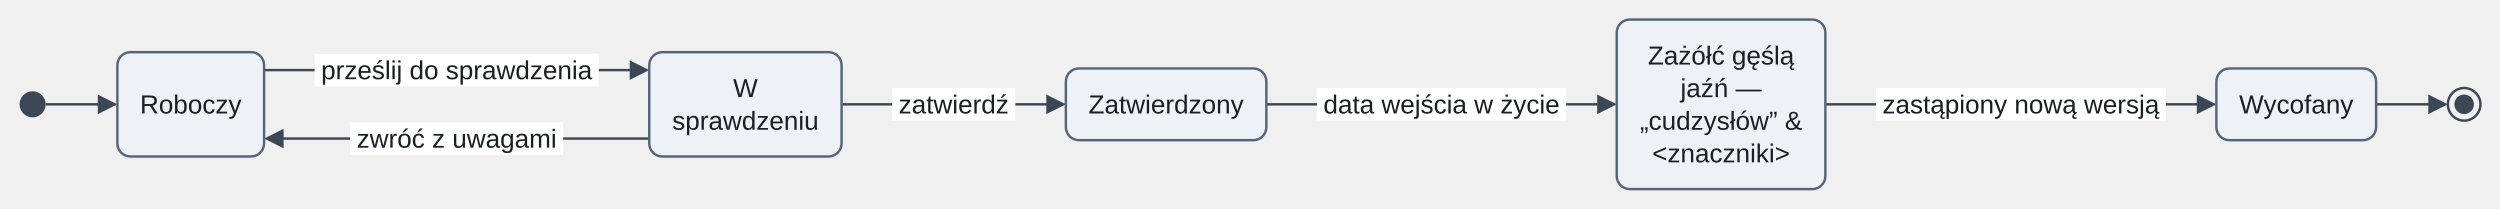
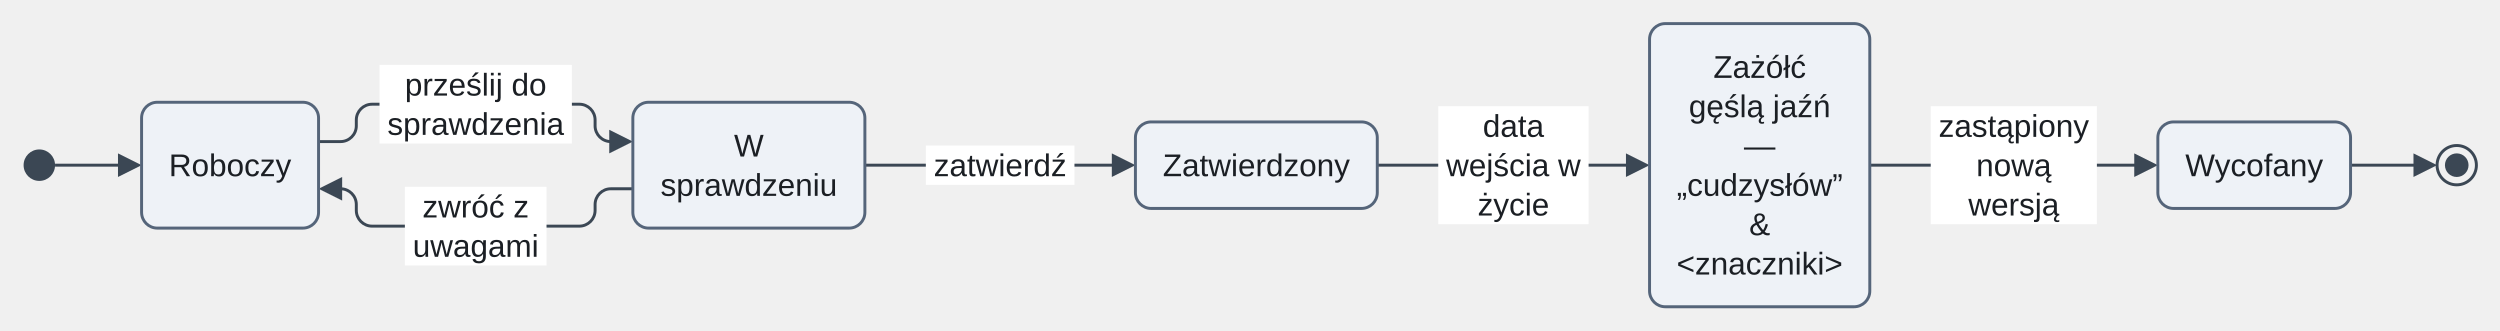
- <svg xmlns="http://www.w3.org/2000/svg" version="1.1" width="1533.7" height="128" viewBox="-12 -12 1533.7 128" role="img" font-family="Arimo, Arial, 'Liberation Sans', sans-serif" font-size="16">
-   <path class="edge" d="M16 52 L51.6 52" fill="none" stroke="#3b4754" stroke-width="1.5" />
-   <path class="edge" d="M150 31 L377.9 31" fill="none" stroke="#3b4754" stroke-width="1.5" />
-   <path class="edge" d="M158.4 73 L386.3 73" fill="none" stroke="#3b4754" stroke-width="1.5" />
-   <path class="edge" d="M504.3 52 L633.48 52" fill="none" stroke="#3b4754" stroke-width="1.5" />
-   <path class="edge" d="M764.88 52 L971.43 52" fill="none" stroke="#3b4754" stroke-width="1.5" />
-   <path class="edge" d="M1107.83 52 L1339.3 52" fill="none" stroke="#3b4754" stroke-width="1.5" />
-   <path class="edge" d="M1445.7 52 L1481.3 52" fill="none" stroke="#3b4754" stroke-width="1.5" />
-   <rect class="edge-label-background" x="181" y="21" width="174.3" height="20" fill="#ffffff" />
-   <rect class="edge-label-background" x="202.8" y="63" width="130.7" height="20" fill="#ffffff" />
-   <rect class="edge-label-background" x="535.3" y="42" width="75.58" height="20" fill="#ffffff" />
-   <rect class="edge-label-background" x="795.88" y="42" width="152.95" height="20" fill="#ffffff" />
-   <rect class="edge-label-background" x="1138.83" y="42" width="177.87" height="20" fill="#ffffff" />
-   <polygon class="arrowhead" points="60,52 48,46 48,58" fill="#3b4754" />
-   <polygon class="arrowhead" points="386.3,31 374.3,25 374.3,37" fill="#3b4754" />
-   <polygon class="arrowhead" points="150,73 162,79 162,67" fill="#3b4754" />
-   <polygon class="arrowhead" points="641.88,52 629.88,46 629.88,58" fill="#3b4754" />
-   <polygon class="arrowhead" points="979.83,52 967.83,46 967.83,58" fill="#3b4754" />
-   <polygon class="arrowhead" points="1347.7,52 1335.7,46 1335.7,58" fill="#3b4754" />
-   <polygon class="arrowhead" points="1489.7,52 1477.7,46 1477.7,58" fill="#3b4754" />
-   <circle class="node" cx="8" cy="52" r="8" fill="#3b4754" />
-   <rect class="node" x="60" y="20" width="90" height="64" rx="8" fill="#eef2f7" stroke="#55657a" stroke-width="1.5" />
-   <rect class="node" x="386.3" y="20" width="118" height="64" rx="8" fill="#eef2f7" stroke="#55657a" stroke-width="1.5" />
-   <rect class="node" x="641.88" y="30" width="123" height="44" rx="8" fill="#eef2f7" stroke="#55657a" stroke-width="1.5" />
-   <rect class="node" x="979.83" y="0" width="128" height="104" rx="8" fill="#eef2f7" stroke="#55657a" stroke-width="1.5" />
-   <rect class="node" x="1347.7" y="30" width="98" height="44" rx="8" fill="#eef2f7" stroke="#55657a" stroke-width="1.5" />
-   <circle class="node" cx="1499.7" cy="52" r="10" fill="none" stroke="#3b4754" stroke-width="1.5" />
-   <circle class="node-detail" cx="1499.7" cy="52" r="6" fill="#3b4754" />
-   <text class="node-label" x="105" y="57.6" text-anchor="middle" fill="#1b1f24">Roboczy</text>
-   <text class="node-label" x="445.3" y="47.6" text-anchor="middle" fill="#1b1f24">W</text>
-   <text class="node-label" x="445.3" y="67.6" text-anchor="middle" fill="#1b1f24">sprawdzeniu</text>
-   <text class="node-label" x="703.38" y="57.6" text-anchor="middle" fill="#1b1f24">Zatwierdzony</text>
-   <text class="node-label" x="1043.83" y="27.6" text-anchor="middle" fill="#1b1f24">Zażółć gęślą</text>
-   <text class="node-label" x="1043.83" y="47.6" text-anchor="middle" fill="#1b1f24">jaźń —</text>
-   <text class="node-label" x="1043.83" y="67.6" text-anchor="middle" fill="#1b1f24">„cudzysłów” &amp;</text>
-   <text class="node-label" x="1043.83" y="87.6" text-anchor="middle" fill="#1b1f24">&lt;znaczniki&gt;</text>
-   <text class="node-label" x="1396.7" y="57.6" text-anchor="middle" fill="#1b1f24">Wycofany</text>
-   <text class="edge-label" x="268.15" y="36.6" text-anchor="middle" fill="#1b1f24">prześlij do sprawdzenia</text>
-   <text class="edge-label" x="268.15" y="78.6" text-anchor="middle" fill="#1b1f24">zwróć z uwagami</text>
-   <text class="edge-label" x="573.09" y="57.6" text-anchor="middle" fill="#1b1f24">zatwierdź</text>
-   <text class="edge-label" x="872.36" y="57.6" text-anchor="middle" fill="#1b1f24">data wejścia w życie</text>
-   <text class="edge-label" x="1227.76" y="57.6" text-anchor="middle" fill="#1b1f24">zastąpiony nową wersją</text>
+ <svg xmlns="http://www.w3.org/2000/svg" version="1.1" width="1271.36" height="168" viewBox="-12 -12 1271.36 168" role="img" font-family="Arimo, Arial, 'Liberation Sans', sans-serif" font-size="16">
+   <path class="edge" d="M16 72 L51.6 72" fill="none" stroke="#3b4754" stroke-width="1.5" />
+   <path class="edge" d="M150 60 L161.2 60 C165.6 60 169.2 56.4 169.2 52 L169.2 49 C169.2 44.6 172.8 41 177.2 41 L180 41 L279.83 41 L282.63 41 C287.03 41 290.63 44.6 290.63 49 L290.63 52 C290.63 56.4 294.23 60 298.63 60 L301.43 60" fill="none" stroke="#3b4754" stroke-width="1.5" />
+   <path class="edge" d="M158.4 84 L161.2 84 C165.6 84 169.2 87.6 169.2 92 L169.2 95 C169.2 99.4 172.8 103 177.2 103 L180 103 L279.83 103 L282.63 103 C287.03 103 290.63 99.4 290.63 95 L290.63 92 C290.63 87.6 294.23 84 298.63 84 L309.83 84" fill="none" stroke="#3b4754" stroke-width="1.5" />
+   <path class="edge" d="M427.83 72 L557.01 72" fill="none" stroke="#3b4754" stroke-width="1.5" />
+   <path class="edge" d="M688.41 72 L818.47 72" fill="none" stroke="#3b4754" stroke-width="1.5" />
+   <path class="edge" d="M938.87 72 L1076.96 72" fill="none" stroke="#3b4754" stroke-width="1.5" />
+   <path class="edge" d="M1183.36 72 L1218.96 72" fill="none" stroke="#3b4754" stroke-width="1.5" />
+   <rect class="edge-label-background" x="181" y="21" width="97.83" height="40" fill="#ffffff" />
+   <rect class="edge-label-background" x="193.9" y="83" width="72.03" height="40" fill="#ffffff" />
+   <rect class="edge-label-background" x="458.83" y="62" width="75.58" height="20" fill="#ffffff" />
+   <rect class="edge-label-background" x="719.41" y="42" width="76.46" height="60" fill="#ffffff" />
+   <rect class="edge-label-background" x="969.87" y="42" width="84.49" height="60" fill="#ffffff" />
+   <polygon class="arrowhead" points="60,72 48,66 48,78" fill="#3b4754" />
+   <polygon class="arrowhead" points="309.83,60 297.83,54 297.83,66" fill="#3b4754" />
+   <polygon class="arrowhead" points="150,84 162,90 162,78" fill="#3b4754" />
+   <polygon class="arrowhead" points="565.41,72 553.41,66 553.41,78" fill="#3b4754" />
+   <polygon class="arrowhead" points="826.87,72 814.87,66 814.87,78" fill="#3b4754" />
+   <polygon class="arrowhead" points="1085.36,72 1073.36,66 1073.36,78" fill="#3b4754" />
+   <polygon class="arrowhead" points="1227.36,72 1215.36,66 1215.36,78" fill="#3b4754" />
+   <circle class="node" cx="8" cy="72" r="8" fill="#3b4754" />
+   <rect class="node" x="60" y="40" width="90" height="64" rx="8" fill="#eef2f7" stroke="#55657a" stroke-width="1.5" />
+   <rect class="node" x="309.83" y="40" width="118" height="64" rx="8" fill="#eef2f7" stroke="#55657a" stroke-width="1.5" />
+   <rect class="node" x="565.41" y="50" width="123" height="44" rx="8" fill="#eef2f7" stroke="#55657a" stroke-width="1.5" />
+   <rect class="node" x="826.87" y="0" width="112" height="144" rx="8" fill="#eef2f7" stroke="#55657a" stroke-width="1.5" />
+   <rect class="node" x="1085.36" y="50" width="98" height="44" rx="8" fill="#eef2f7" stroke="#55657a" stroke-width="1.5" />
+   <circle class="node" cx="1237.36" cy="72" r="10" fill="none" stroke="#3b4754" stroke-width="1.5" />
+   <circle class="node-detail" cx="1237.36" cy="72" r="6" fill="#3b4754" />
+   <text class="node-label" x="105" y="77.6" text-anchor="middle" fill="#1b1f24">Roboczy</text>
+   <text class="node-label" x="368.83" y="67.6" text-anchor="middle" fill="#1b1f24">W</text>
+   <text class="node-label" x="368.83" y="87.6" text-anchor="middle" fill="#1b1f24">sprawdzeniu</text>
+   <text class="node-label" x="626.91" y="77.6" text-anchor="middle" fill="#1b1f24">Zatwierdzony</text>
+   <text class="node-label" x="882.87" y="27.6" text-anchor="middle" fill="#1b1f24">Zażółć</text>
+   <text class="node-label" x="882.87" y="47.6" text-anchor="middle" fill="#1b1f24">gęślą jaźń</text>
+   <text class="node-label" x="882.87" y="67.6" text-anchor="middle" fill="#1b1f24">—</text>
+   <text class="node-label" x="882.87" y="87.6" text-anchor="middle" fill="#1b1f24">„cudzysłów”</text>
+   <text class="node-label" x="882.87" y="107.6" text-anchor="middle" fill="#1b1f24">&amp;</text>
+   <text class="node-label" x="882.87" y="127.6" text-anchor="middle" fill="#1b1f24">&lt;znaczniki&gt;</text>
+   <text class="node-label" x="1134.36" y="77.6" text-anchor="middle" fill="#1b1f24">Wycofany</text>
+   <text class="edge-label" x="229.91" y="36.6" text-anchor="middle" fill="#1b1f24">prześlij do</text>
+   <text class="edge-label" x="229.91" y="56.6" text-anchor="middle" fill="#1b1f24">sprawdzenia</text>
+   <text class="edge-label" x="229.91" y="98.6" text-anchor="middle" fill="#1b1f24">zwróć z</text>
+   <text class="edge-label" x="229.91" y="118.6" text-anchor="middle" fill="#1b1f24">uwagami</text>
+   <text class="edge-label" x="496.62" y="77.6" text-anchor="middle" fill="#1b1f24">zatwierdź</text>
+   <text class="edge-label" x="757.64" y="57.6" text-anchor="middle" fill="#1b1f24">data</text>
+   <text class="edge-label" x="757.64" y="77.6" text-anchor="middle" fill="#1b1f24">wejścia w</text>
+   <text class="edge-label" x="757.64" y="97.6" text-anchor="middle" fill="#1b1f24">życie</text>
+   <text class="edge-label" x="1012.11" y="57.6" text-anchor="middle" fill="#1b1f24">zastąpiony</text>
+   <text class="edge-label" x="1012.11" y="77.6" text-anchor="middle" fill="#1b1f24">nową</text>
+   <text class="edge-label" x="1012.11" y="97.6" text-anchor="middle" fill="#1b1f24">wersją</text>
</svg>
